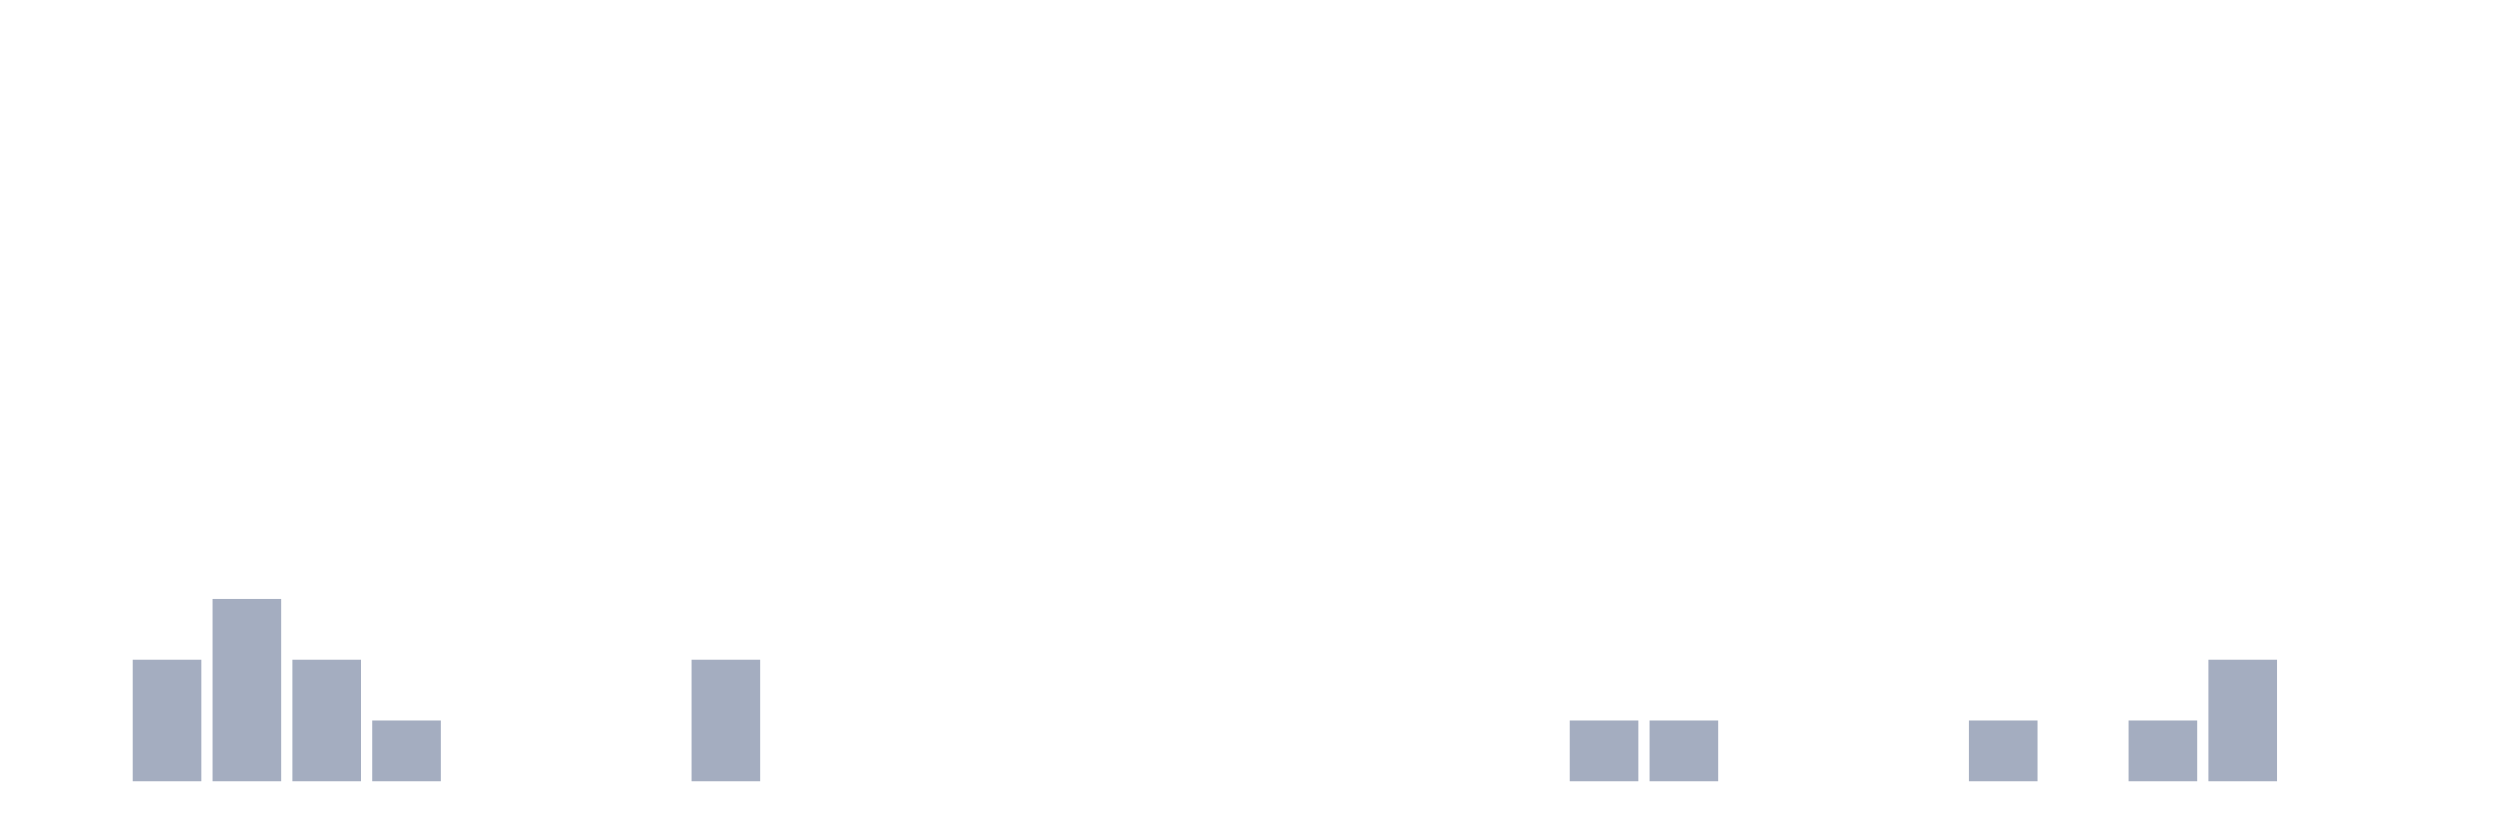
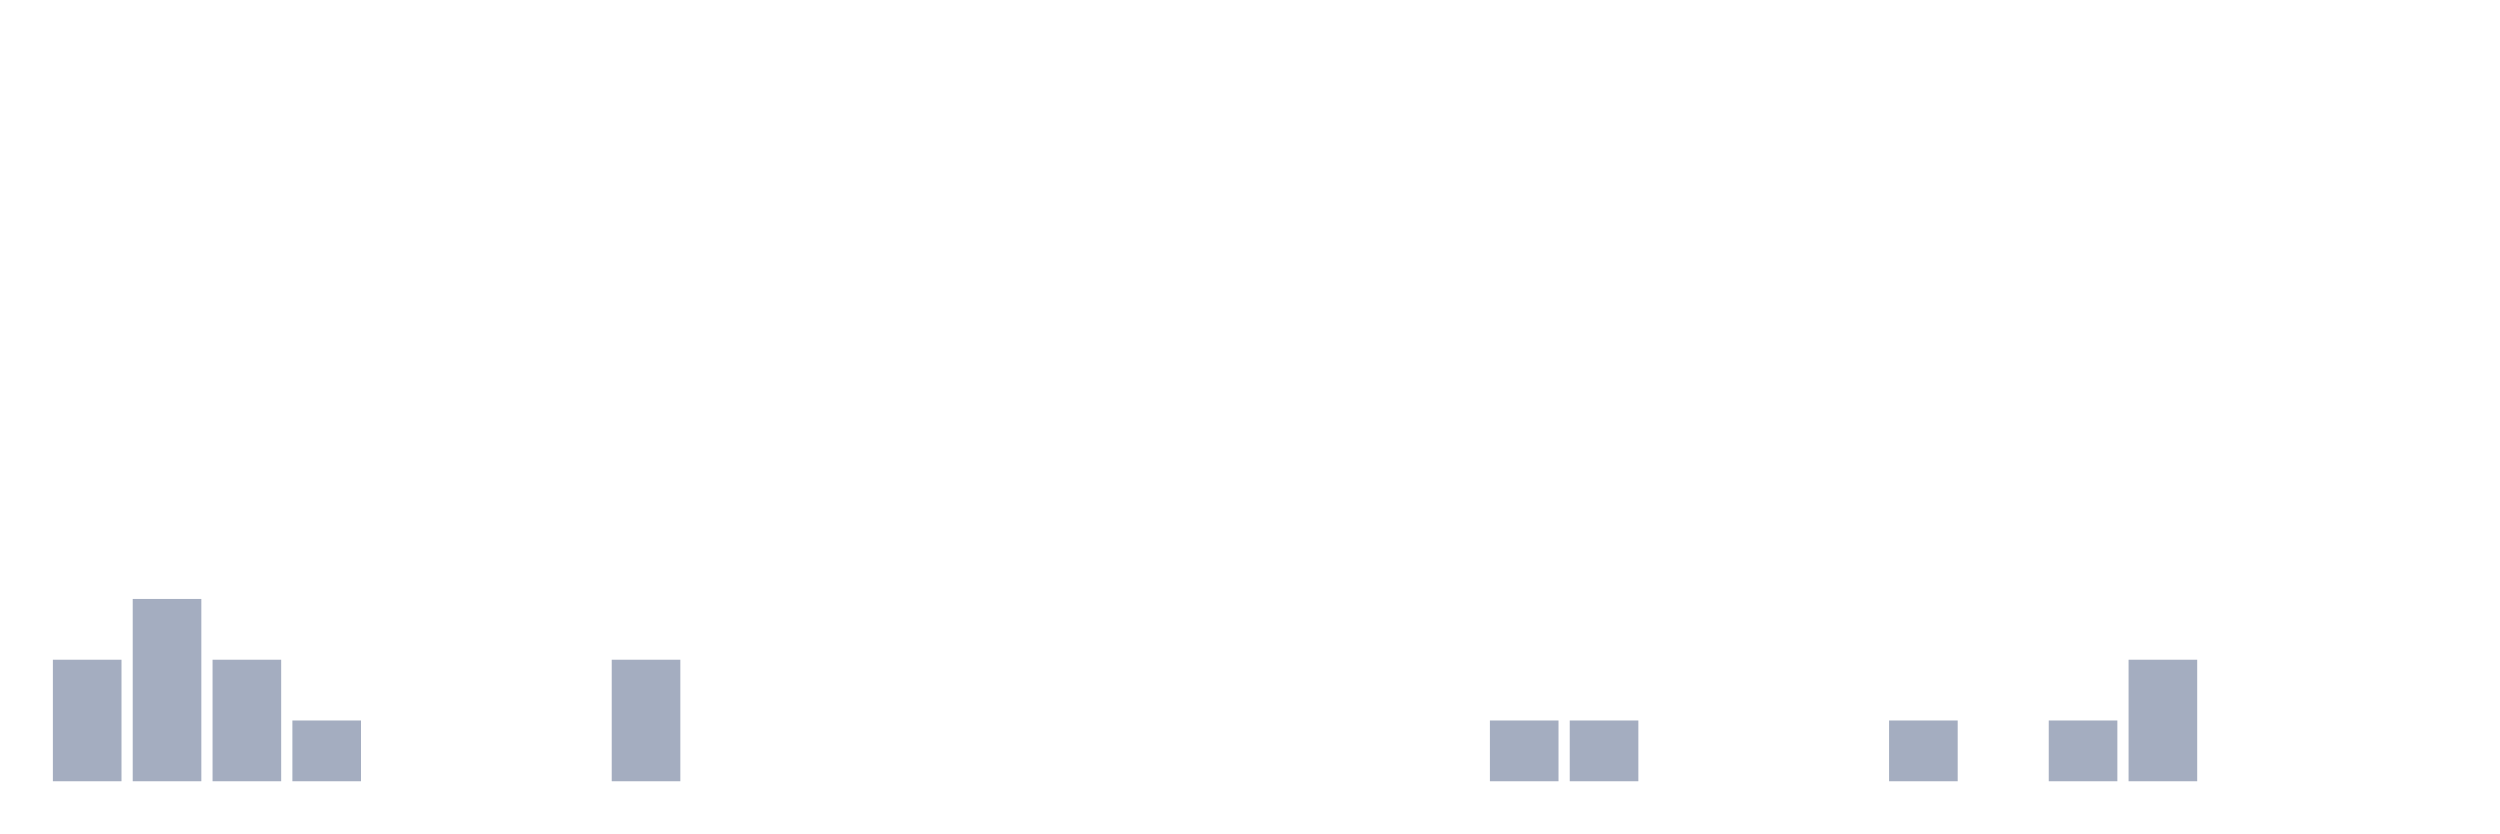
<svg xmlns="http://www.w3.org/2000/svg" viewBox="0 0 480 160">
  <g transform="translate(10,10)">
-     <rect class="bar" x="0.153" width="13.175" y="140" height="0" fill="rgb(164,173,192)" />
-     <rect class="bar" x="15.482" width="13.175" y="116.667" height="23.333" fill="rgb(164,173,192)" />
-     <rect class="bar" x="30.81" width="13.175" y="105" height="35" fill="rgb(164,173,192)" />
-     <rect class="bar" x="46.138" width="13.175" y="116.667" height="23.333" fill="rgb(164,173,192)" />
-     <rect class="bar" x="61.466" width="13.175" y="128.333" height="11.667" fill="rgb(164,173,192)" />
+     <rect class="bar" x="0.153" width="13.175" y="116.667" height="23.333" fill="rgb(164,173,192)" />
+     <rect class="bar" x="15.482" width="13.175" y="105" height="35" fill="rgb(164,173,192)" />
+     <rect class="bar" x="30.81" width="13.175" y="116.667" height="23.333" fill="rgb(164,173,192)" />
+     <rect class="bar" x="46.138" width="13.175" y="128.333" height="11.667" fill="rgb(164,173,192)" />
+     <rect class="bar" x="61.466" width="13.175" y="140" height="0" fill="rgb(164,173,192)" />
    <rect class="bar" x="76.794" width="13.175" y="140" height="0" fill="rgb(164,173,192)" />
    <rect class="bar" x="92.123" width="13.175" y="140" height="0" fill="rgb(164,173,192)" />
-     <rect class="bar" x="107.451" width="13.175" y="140" height="0" fill="rgb(164,173,192)" />
-     <rect class="bar" x="122.779" width="13.175" y="116.667" height="23.333" fill="rgb(164,173,192)" />
+     <rect class="bar" x="107.451" width="13.175" y="116.667" height="23.333" fill="rgb(164,173,192)" />
+     <rect class="bar" x="122.779" width="13.175" y="140" height="0" fill="rgb(164,173,192)" />
    <rect class="bar" x="138.107" width="13.175" y="140" height="0" fill="rgb(164,173,192)" />
    <rect class="bar" x="153.436" width="13.175" y="140" height="0" fill="rgb(164,173,192)" />
    <rect class="bar" x="168.764" width="13.175" y="140" height="0" fill="rgb(164,173,192)" />
    <rect class="bar" x="184.092" width="13.175" y="140" height="0" fill="rgb(164,173,192)" />
    <rect class="bar" x="199.42" width="13.175" y="140" height="0" fill="rgb(164,173,192)" />
    <rect class="bar" x="214.748" width="13.175" y="140" height="0" fill="rgb(164,173,192)" />
    <rect class="bar" x="230.077" width="13.175" y="140" height="0" fill="rgb(164,173,192)" />
    <rect class="bar" x="245.405" width="13.175" y="140" height="0" fill="rgb(164,173,192)" />
    <rect class="bar" x="260.733" width="13.175" y="140" height="0" fill="rgb(164,173,192)" />
-     <rect class="bar" x="276.061" width="13.175" y="140" height="0" fill="rgb(164,173,192)" />
+     <rect class="bar" x="276.061" width="13.175" y="128.333" height="11.667" fill="rgb(164,173,192)" />
    <rect class="bar" x="291.39" width="13.175" y="128.333" height="11.667" fill="rgb(164,173,192)" />
-     <rect class="bar" x="306.718" width="13.175" y="128.333" height="11.667" fill="rgb(164,173,192)" />
+     <rect class="bar" x="306.718" width="13.175" y="140" height="0" fill="rgb(164,173,192)" />
    <rect class="bar" x="322.046" width="13.175" y="140" height="0" fill="rgb(164,173,192)" />
    <rect class="bar" x="337.374" width="13.175" y="140" height="0" fill="rgb(164,173,192)" />
-     <rect class="bar" x="352.702" width="13.175" y="140" height="0" fill="rgb(164,173,192)" />
-     <rect class="bar" x="368.031" width="13.175" y="128.333" height="11.667" fill="rgb(164,173,192)" />
-     <rect class="bar" x="383.359" width="13.175" y="140" height="0" fill="rgb(164,173,192)" />
-     <rect class="bar" x="398.687" width="13.175" y="128.333" height="11.667" fill="rgb(164,173,192)" />
-     <rect class="bar" x="414.015" width="13.175" y="116.667" height="23.333" fill="rgb(164,173,192)" />
+     <rect class="bar" x="352.702" width="13.175" y="128.333" height="11.667" fill="rgb(164,173,192)" />
+     <rect class="bar" x="368.031" width="13.175" y="140" height="0" fill="rgb(164,173,192)" />
+     <rect class="bar" x="383.359" width="13.175" y="128.333" height="11.667" fill="rgb(164,173,192)" />
+     <rect class="bar" x="398.687" width="13.175" y="116.667" height="23.333" fill="rgb(164,173,192)" />
+     <rect class="bar" x="414.015" width="13.175" y="140" height="0" fill="rgb(164,173,192)" />
    <rect class="bar" x="429.344" width="13.175" y="140" height="0" fill="rgb(164,173,192)" />
    <rect class="bar" x="444.672" width="13.175" y="140" height="0" fill="rgb(164,173,192)" />
  </g>
</svg>
